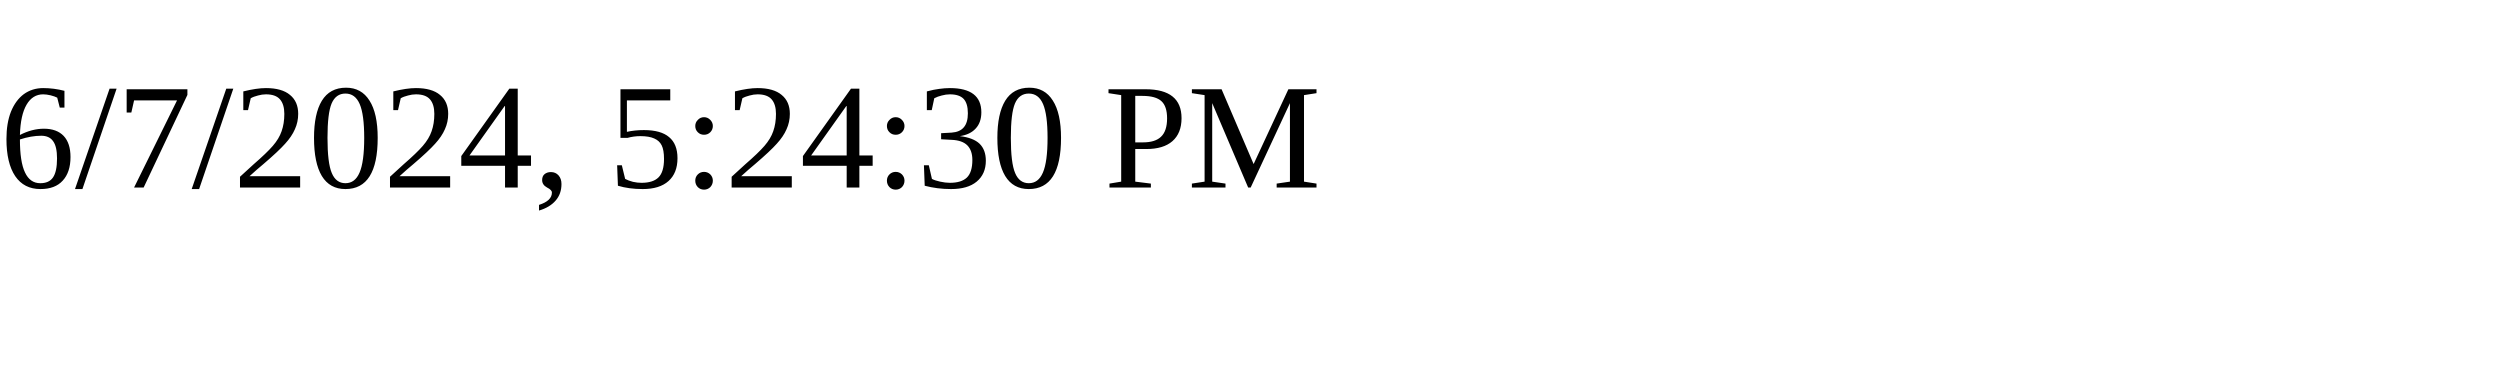
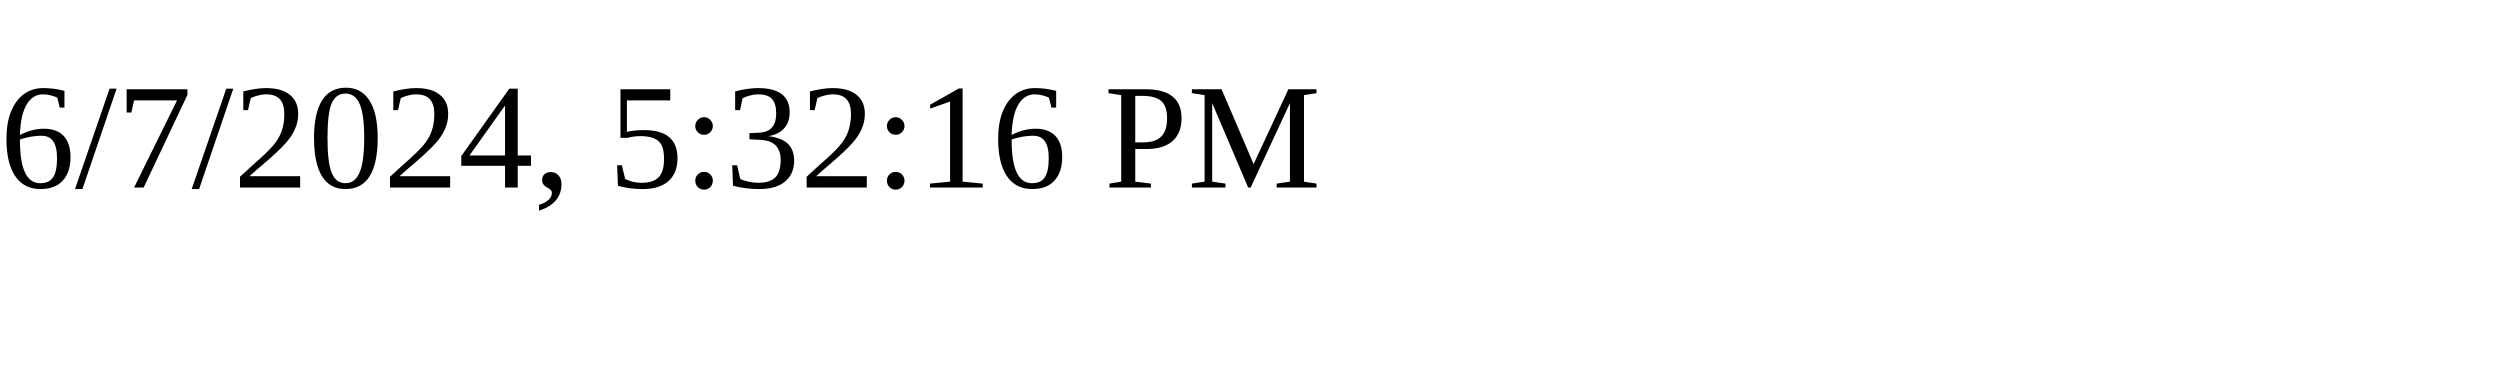
<svg xmlns="http://www.w3.org/2000/svg" height="30" width="200">
-   <text x="0" y="15">6/7/2024, 5:24:30 PM</text>
+   <text x="0" y="15">6/7/2024, 5:32:16 PM</text>
</svg>
